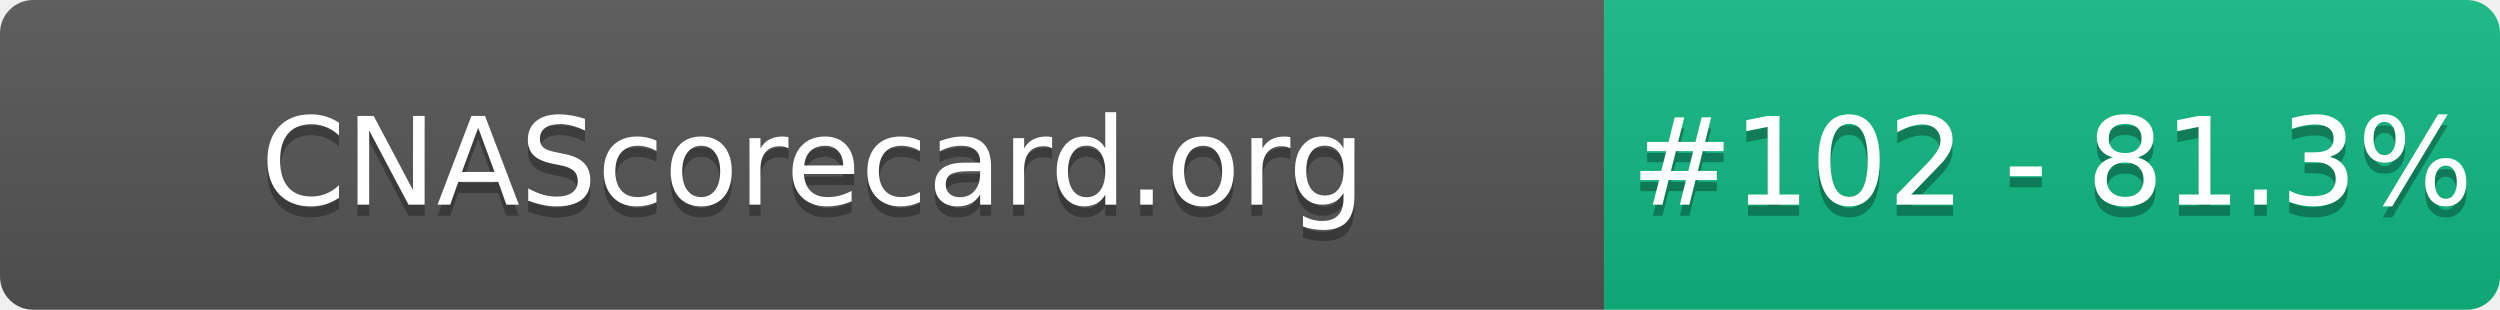
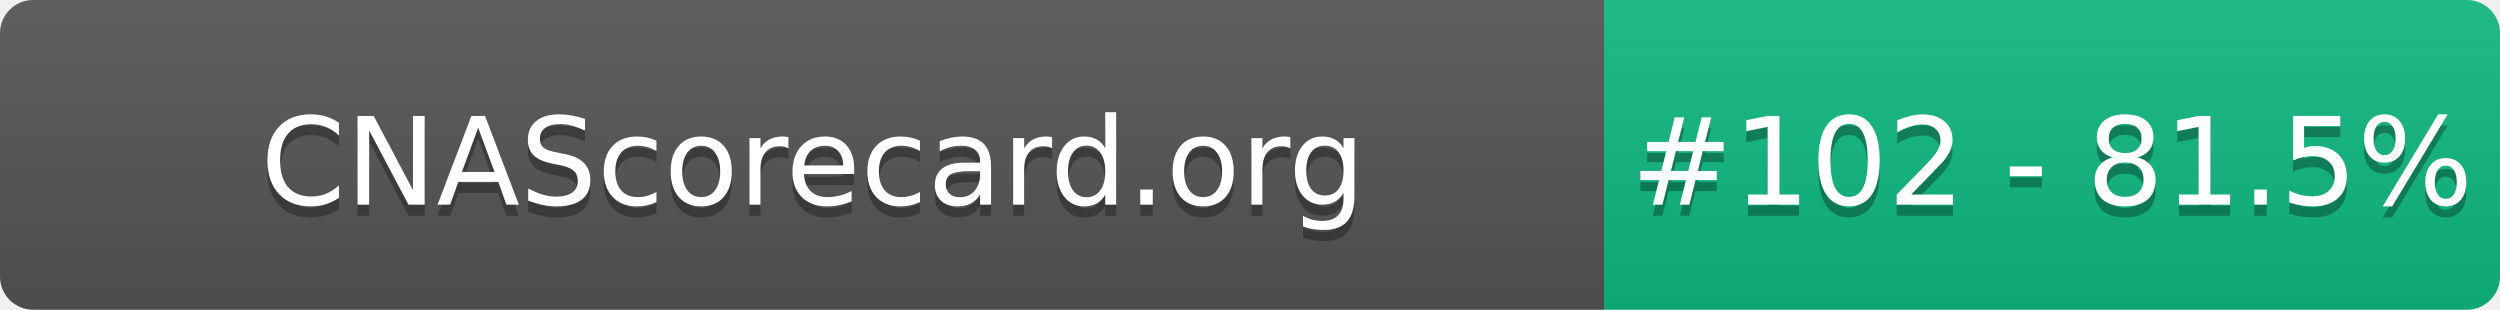
- <svg xmlns="http://www.w3.org/2000/svg" width="226" height="28" role="img" aria-label="CNAScorecard.org: #102 - 81.3%">
+ <svg xmlns="http://www.w3.org/2000/svg" width="226" height="28" role="img" aria-label="CNAScorecard.org: #102 - 81.5%">
  <linearGradient id="s" x2="0" y2="100%">
    <stop offset="0" stop-color="#bbb" stop-opacity=".1" />
    <stop offset="1" stop-opacity=".1" />
  </linearGradient>
  <clipPath id="r">
    <rect width="226" height="28" rx="3" fill="#fff" />
  </clipPath>
  <g clip-path="url(#r)">
    <rect width="145" height="28" fill="#555" />
    <rect x="145" width="81" height="28" fill="#10B981" />
    <rect width="226" height="28" fill="url(#s)" />
  </g>
  <g fill="#fff" text-anchor="middle" font-family="Verdana,Geneva,DejaVu Sans,sans-serif" text-rendering="geometricPrecision" font-size="110">
    <text aria-hidden="true" x="735" y="195" fill="#010101" fill-opacity=".3" transform="scale(.1)" textLength="1350">CNAScorecard.org</text>
    <text x="735" y="185" transform="scale(.1)" fill="#fff" textLength="1350">CNAScorecard.org</text>
-     <text aria-hidden="true" x="1855" y="195" fill="#010101" fill-opacity=".3" transform="scale(.1)" textLength="660">#102 - 81.3%</text>
-     <text x="1855" y="185" transform="scale(.1)" fill="#fff" textLength="660">#102 - 81.3%</text>
+     <text aria-hidden="true" x="1855" y="195" fill="#010101" fill-opacity=".3" transform="scale(.1)" textLength="660">#102 - 81.5%</text>
+     <text x="1855" y="185" transform="scale(.1)" fill="#fff" textLength="660">#102 - 81.5%</text>
  </g>
</svg>
